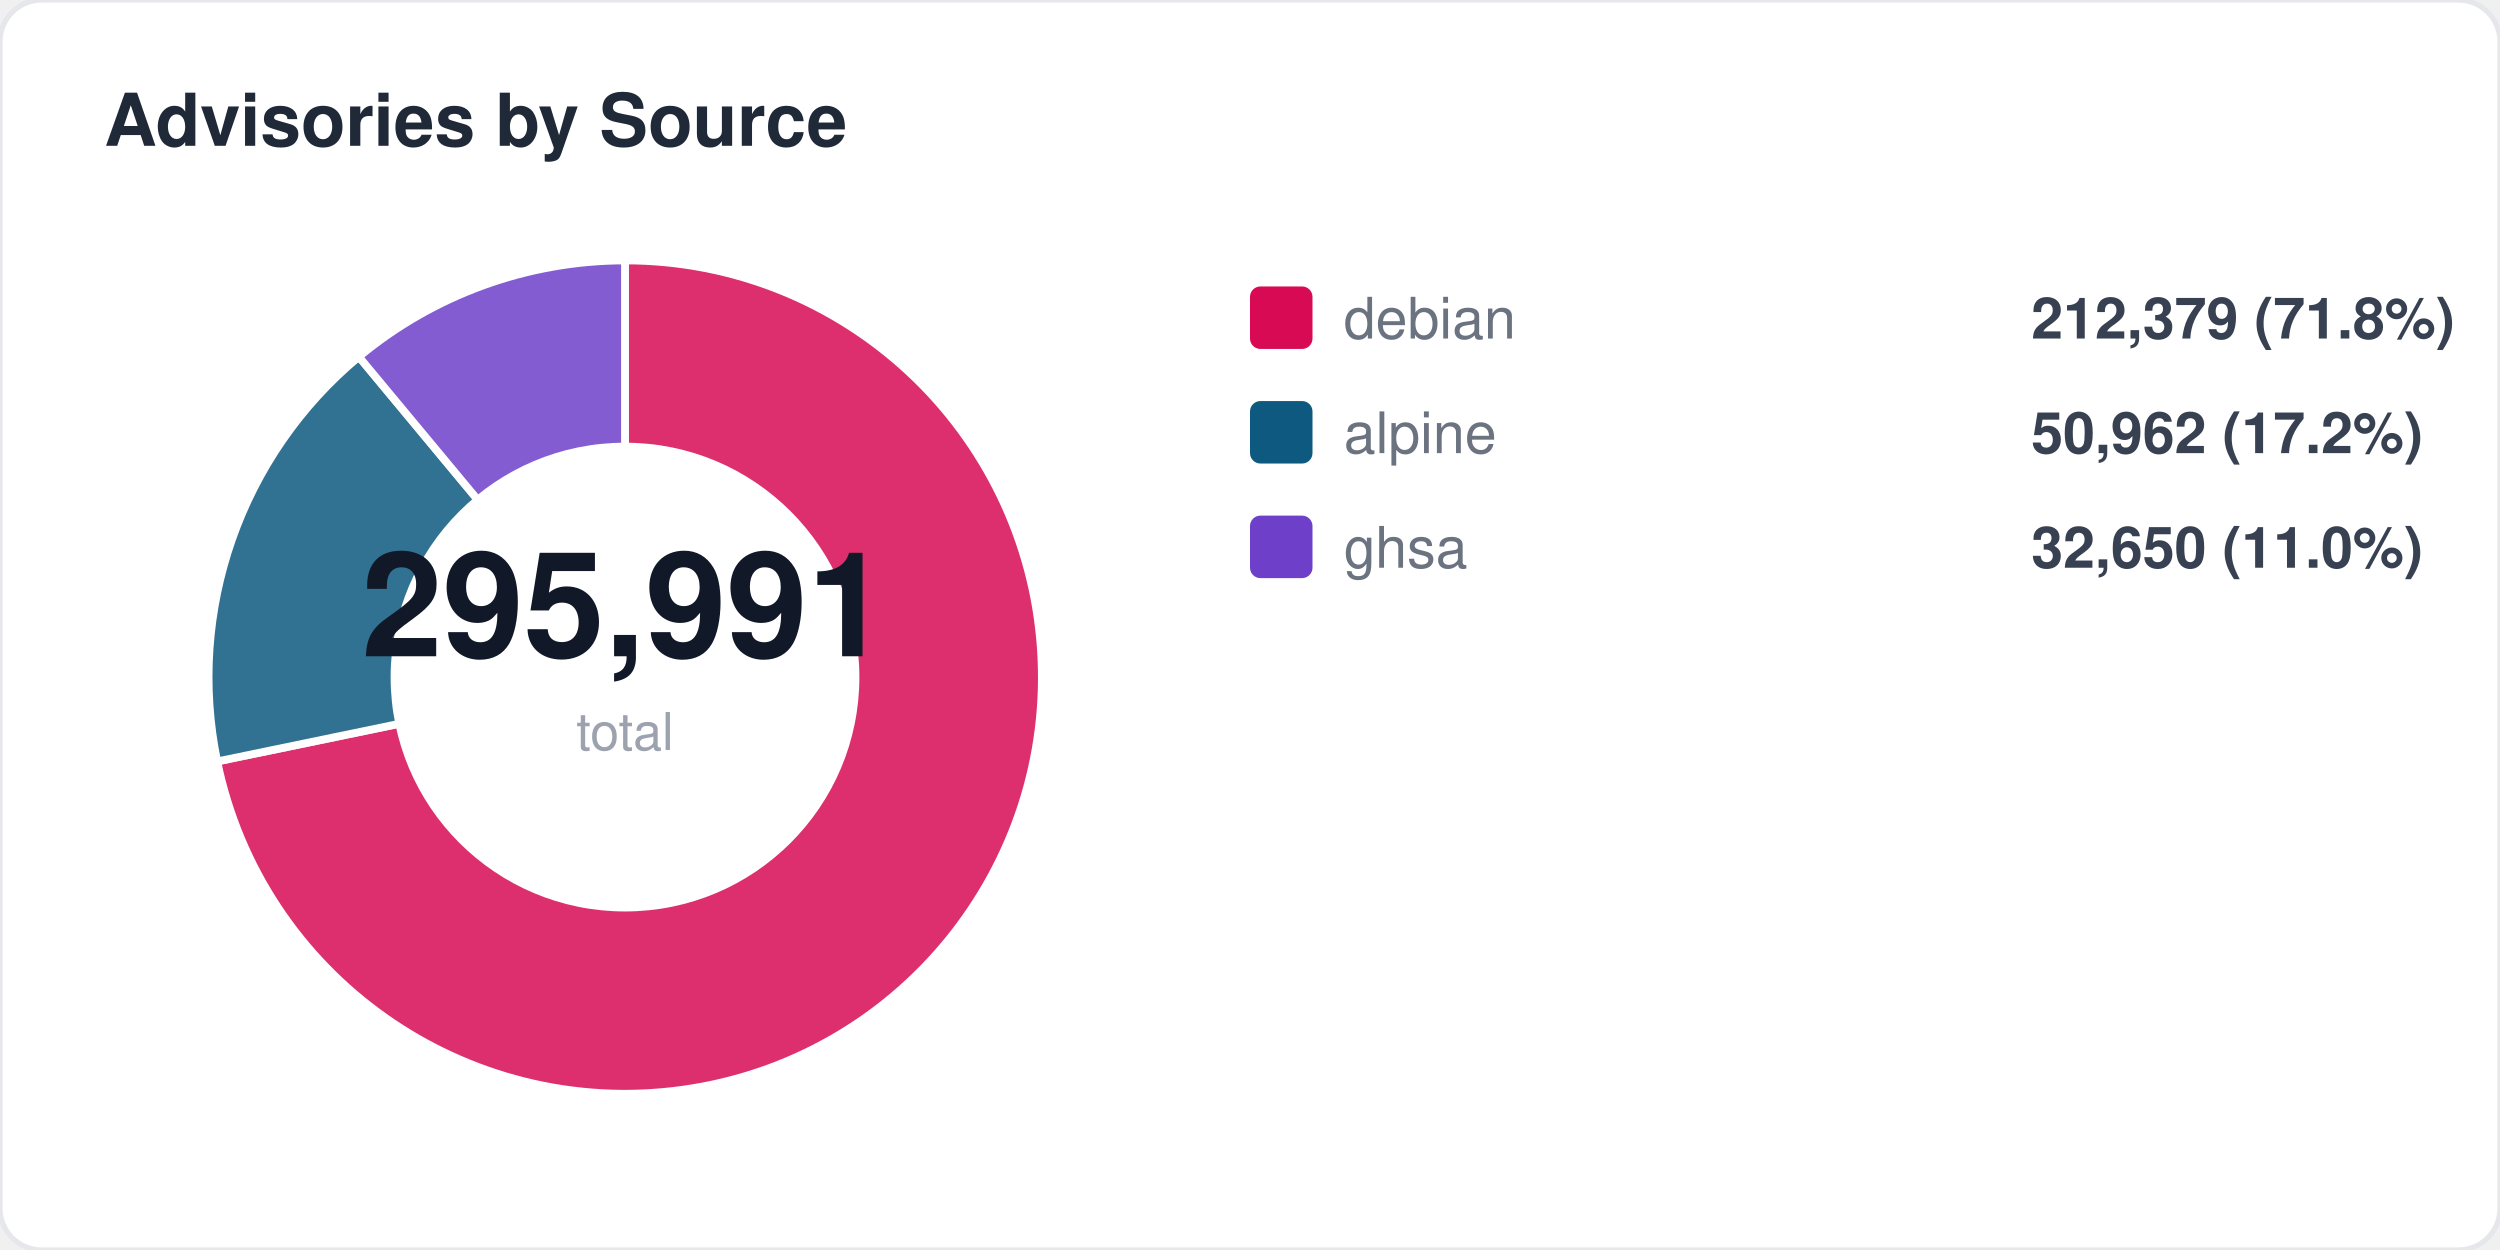
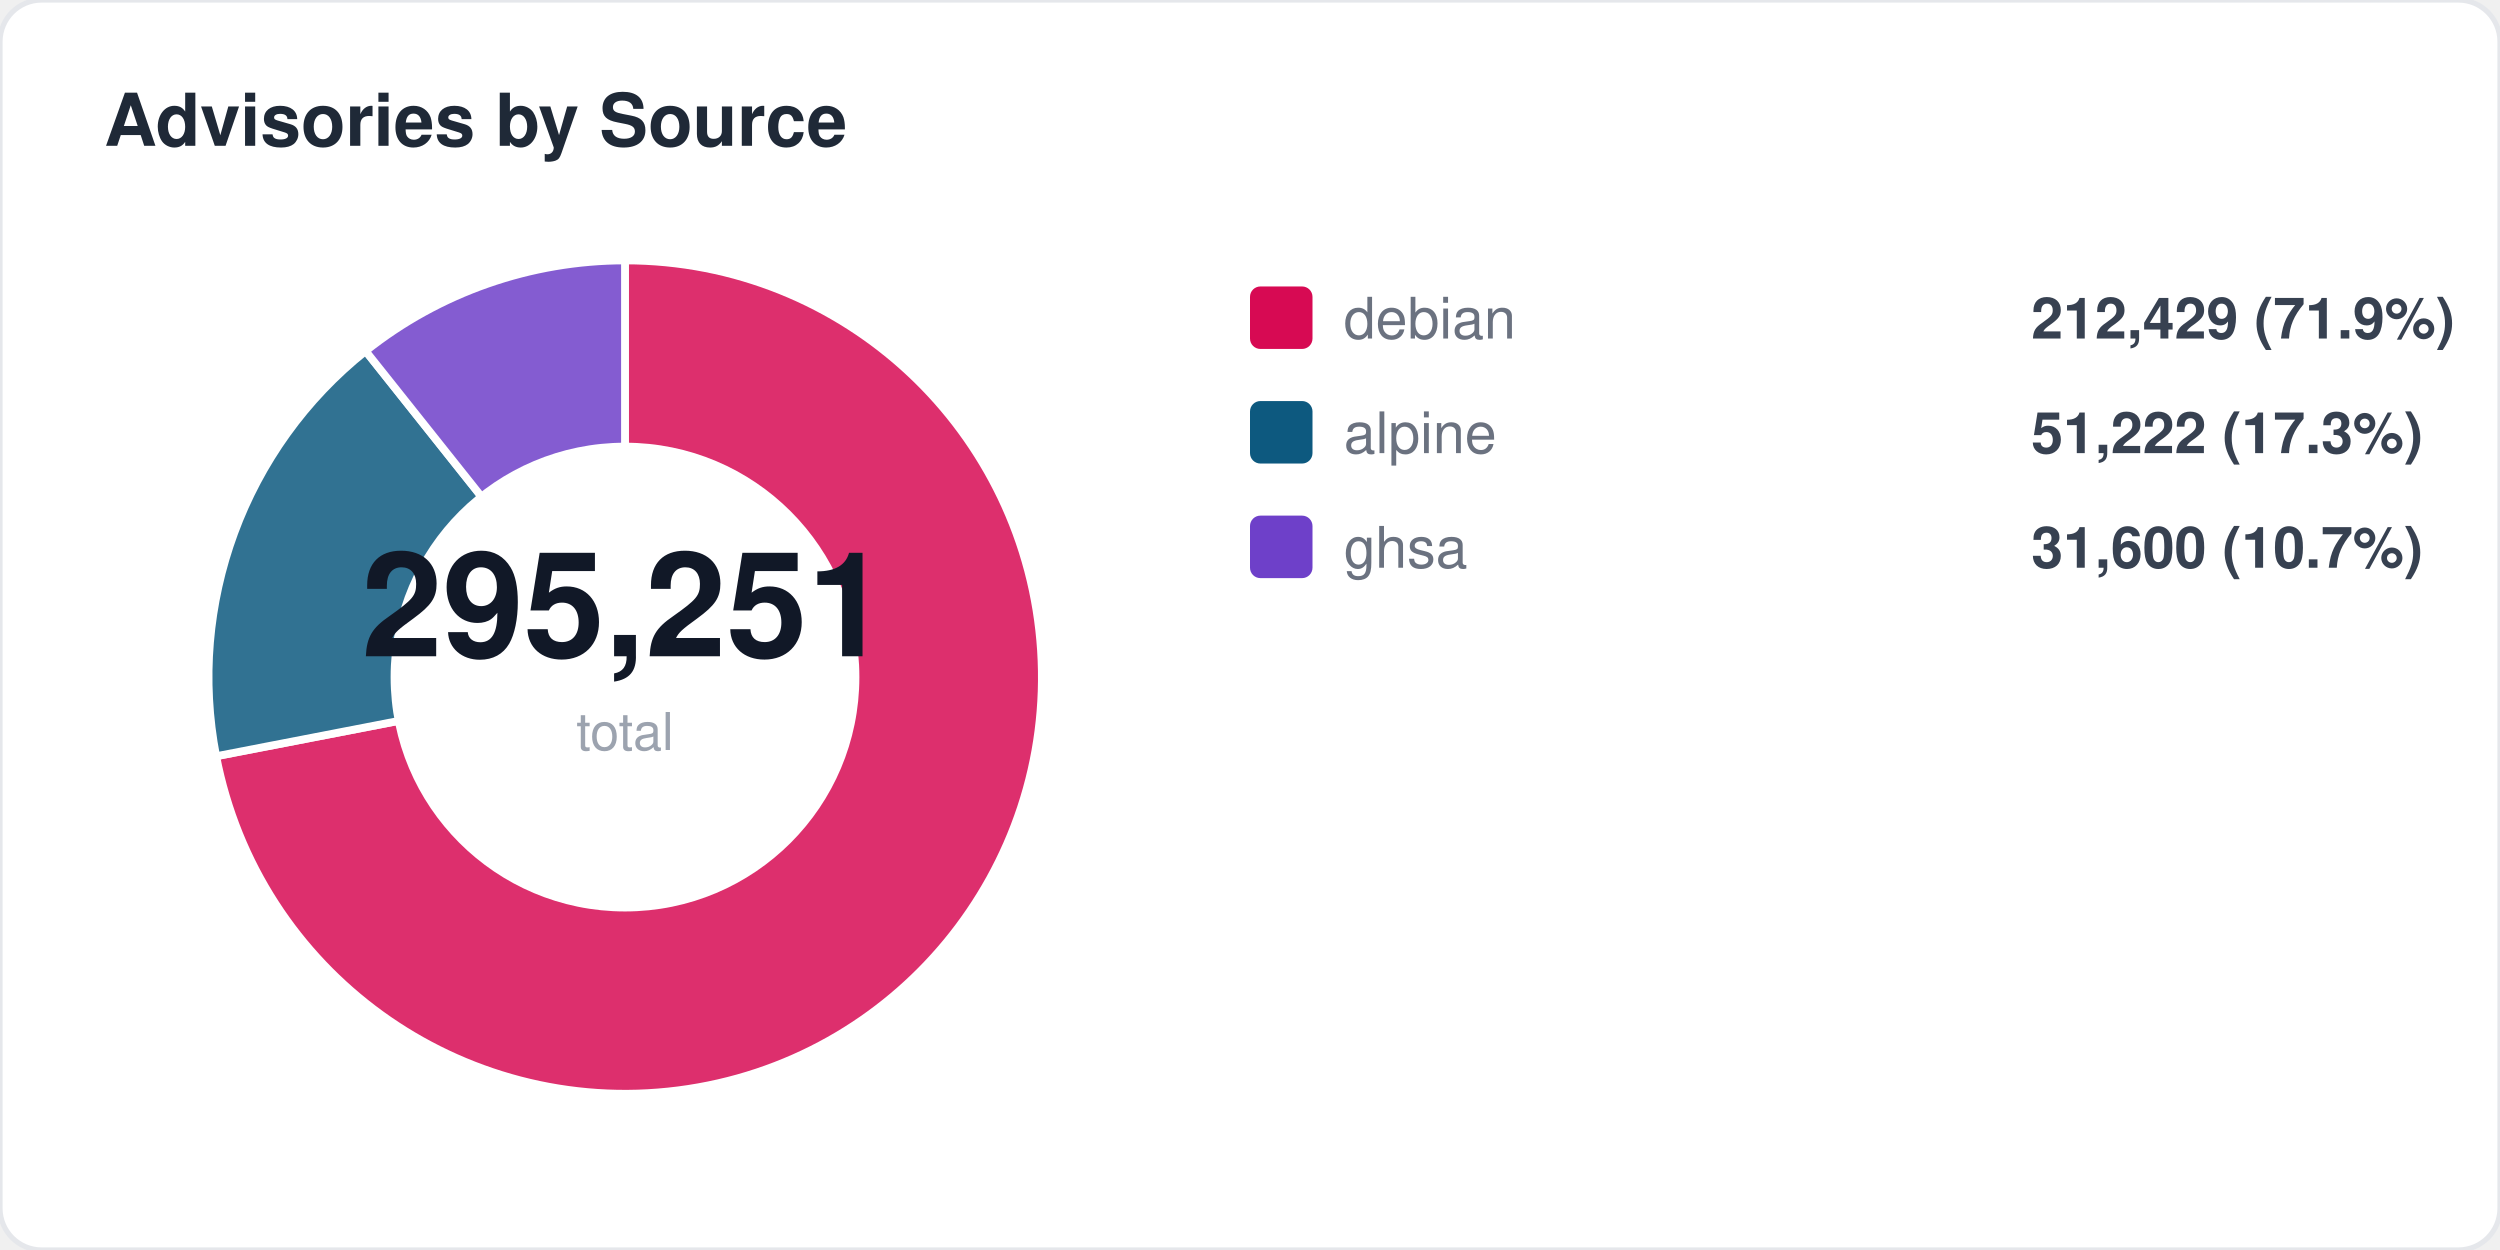
<svg xmlns="http://www.w3.org/2000/svg" width="480" height="240" viewBox="0 0 480 240" fill="none">
  <style>
  text { font-family: -apple-system, BlinkMacSystemFont, "Segoe UI", Helvetica, Arial, sans-serif; }
  .title { font-size: 14px; font-weight: 700; fill: #1f2937; }
  .label { font-size: 11px; fill: #6b7280; }
  .value { font-size: 11px; font-weight: 600; fill: #374151; }
  .big-number { font-size: 28px; font-weight: 800; fill: #111827; }
  .sub { font-size: 10px; fill: #9ca3af; }
</style>
  <rect width="480" height="240" rx="8" fill="#ffffff" stroke="#e5e7eb" stroke-width="1" />
  <text x="20" y="28" class="title">Advisories by Source</text>
-   <path d="M 120 130 L 120.0 50.0 A 80 80 0 1 1 41.7 146.2 Z" fill="#d70a53" opacity="0.85" stroke="#fff" stroke-width="1.5" />
-   <path d="M 120 130 L 41.7 146.2 A 80 80 0 0 1 68.9 68.5 Z" fill="#0d597f" opacity="0.85" stroke="#fff" stroke-width="1.5" />
-   <path d="M 120 130 L 68.9 68.5 A 80 80 0 0 1 120.0 50.0 Z" fill="#6e40c9" opacity="0.85" stroke="#fff" stroke-width="1.5" />
+   <path d="M 120 130 L 120.0 50.0 A 80 80 0 1 1 41.5 145.2 Z" fill="#d70a53" opacity="0.85" stroke="#fff" stroke-width="1.5" />
+   <path d="M 120 130 L 41.5 145.2 A 80 80 0 0 1 70.2 67.4 Z" fill="#0d597f" opacity="0.85" stroke="#fff" stroke-width="1.5" />
+   <path d="M 120 130 L 70.2 67.4 A 80 80 0 0 1 120.0 50.0 Z" fill="#6e40c9" opacity="0.85" stroke="#fff" stroke-width="1.5" />
  <circle cx="120" cy="130" r="45" fill="#ffffff" />
-   <text x="120" y="126" text-anchor="middle" class="big-number">295,991</text>
+   <text x="120" y="126" text-anchor="middle" class="big-number">295,251</text>
  <text x="120" y="144" text-anchor="middle" class="sub">total</text>
  <rect x="240" y="55" width="12" height="12" rx="2" fill="#d70a53" />
  <text x="258" y="65" class="label">debian</text>
-   <text x="390" y="65" class="value">212,379 (71.8%)</text>
+   <text x="390" y="65" class="value">212,429 (71.9%)</text>
  <rect x="240" y="77" width="12" height="12" rx="2" fill="#0d597f" />
  <text x="258" y="87" class="label">alpine</text>
-   <text x="390" y="87" class="value">50,962 (17.2%)</text>
+   <text x="390" y="87" class="value">51,222 (17.3%)</text>
  <rect x="240" y="99" width="12" height="12" rx="2" fill="#6e40c9" />
  <text x="258" y="109" class="label">ghsa</text>
-   <text x="390" y="109" class="value">32,650 (11.0%)</text>
+   <text x="390" y="109" class="value">31,600 (10.7%)</text>
</svg>
